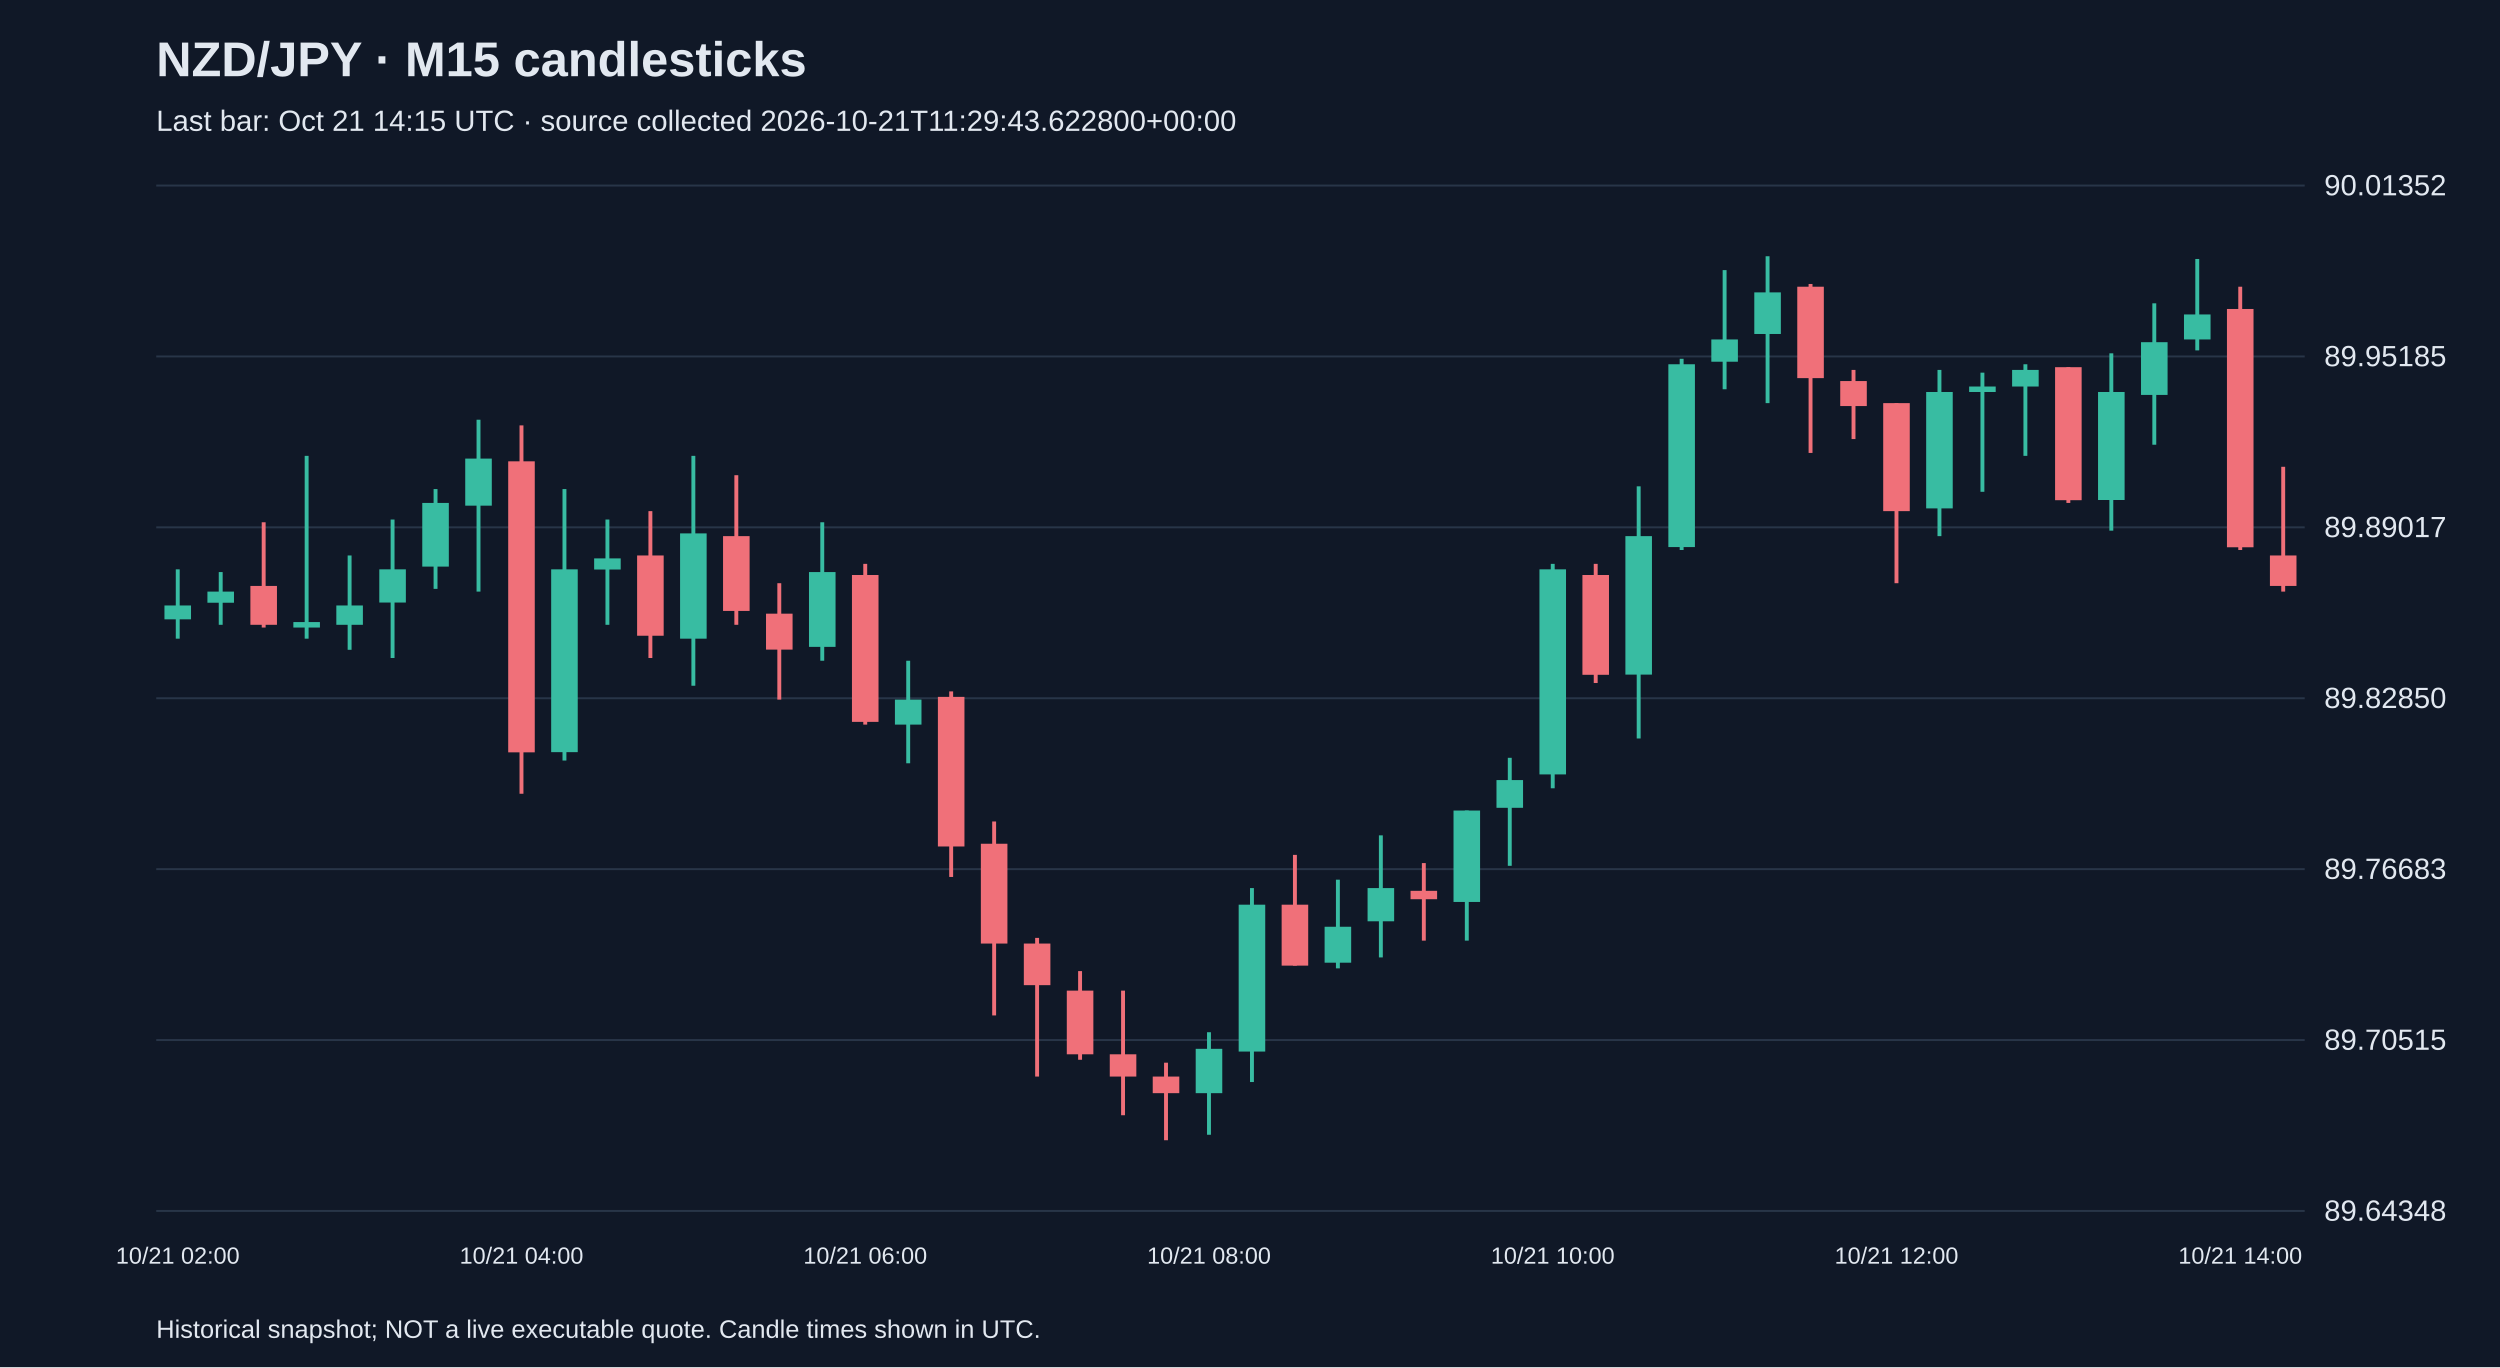
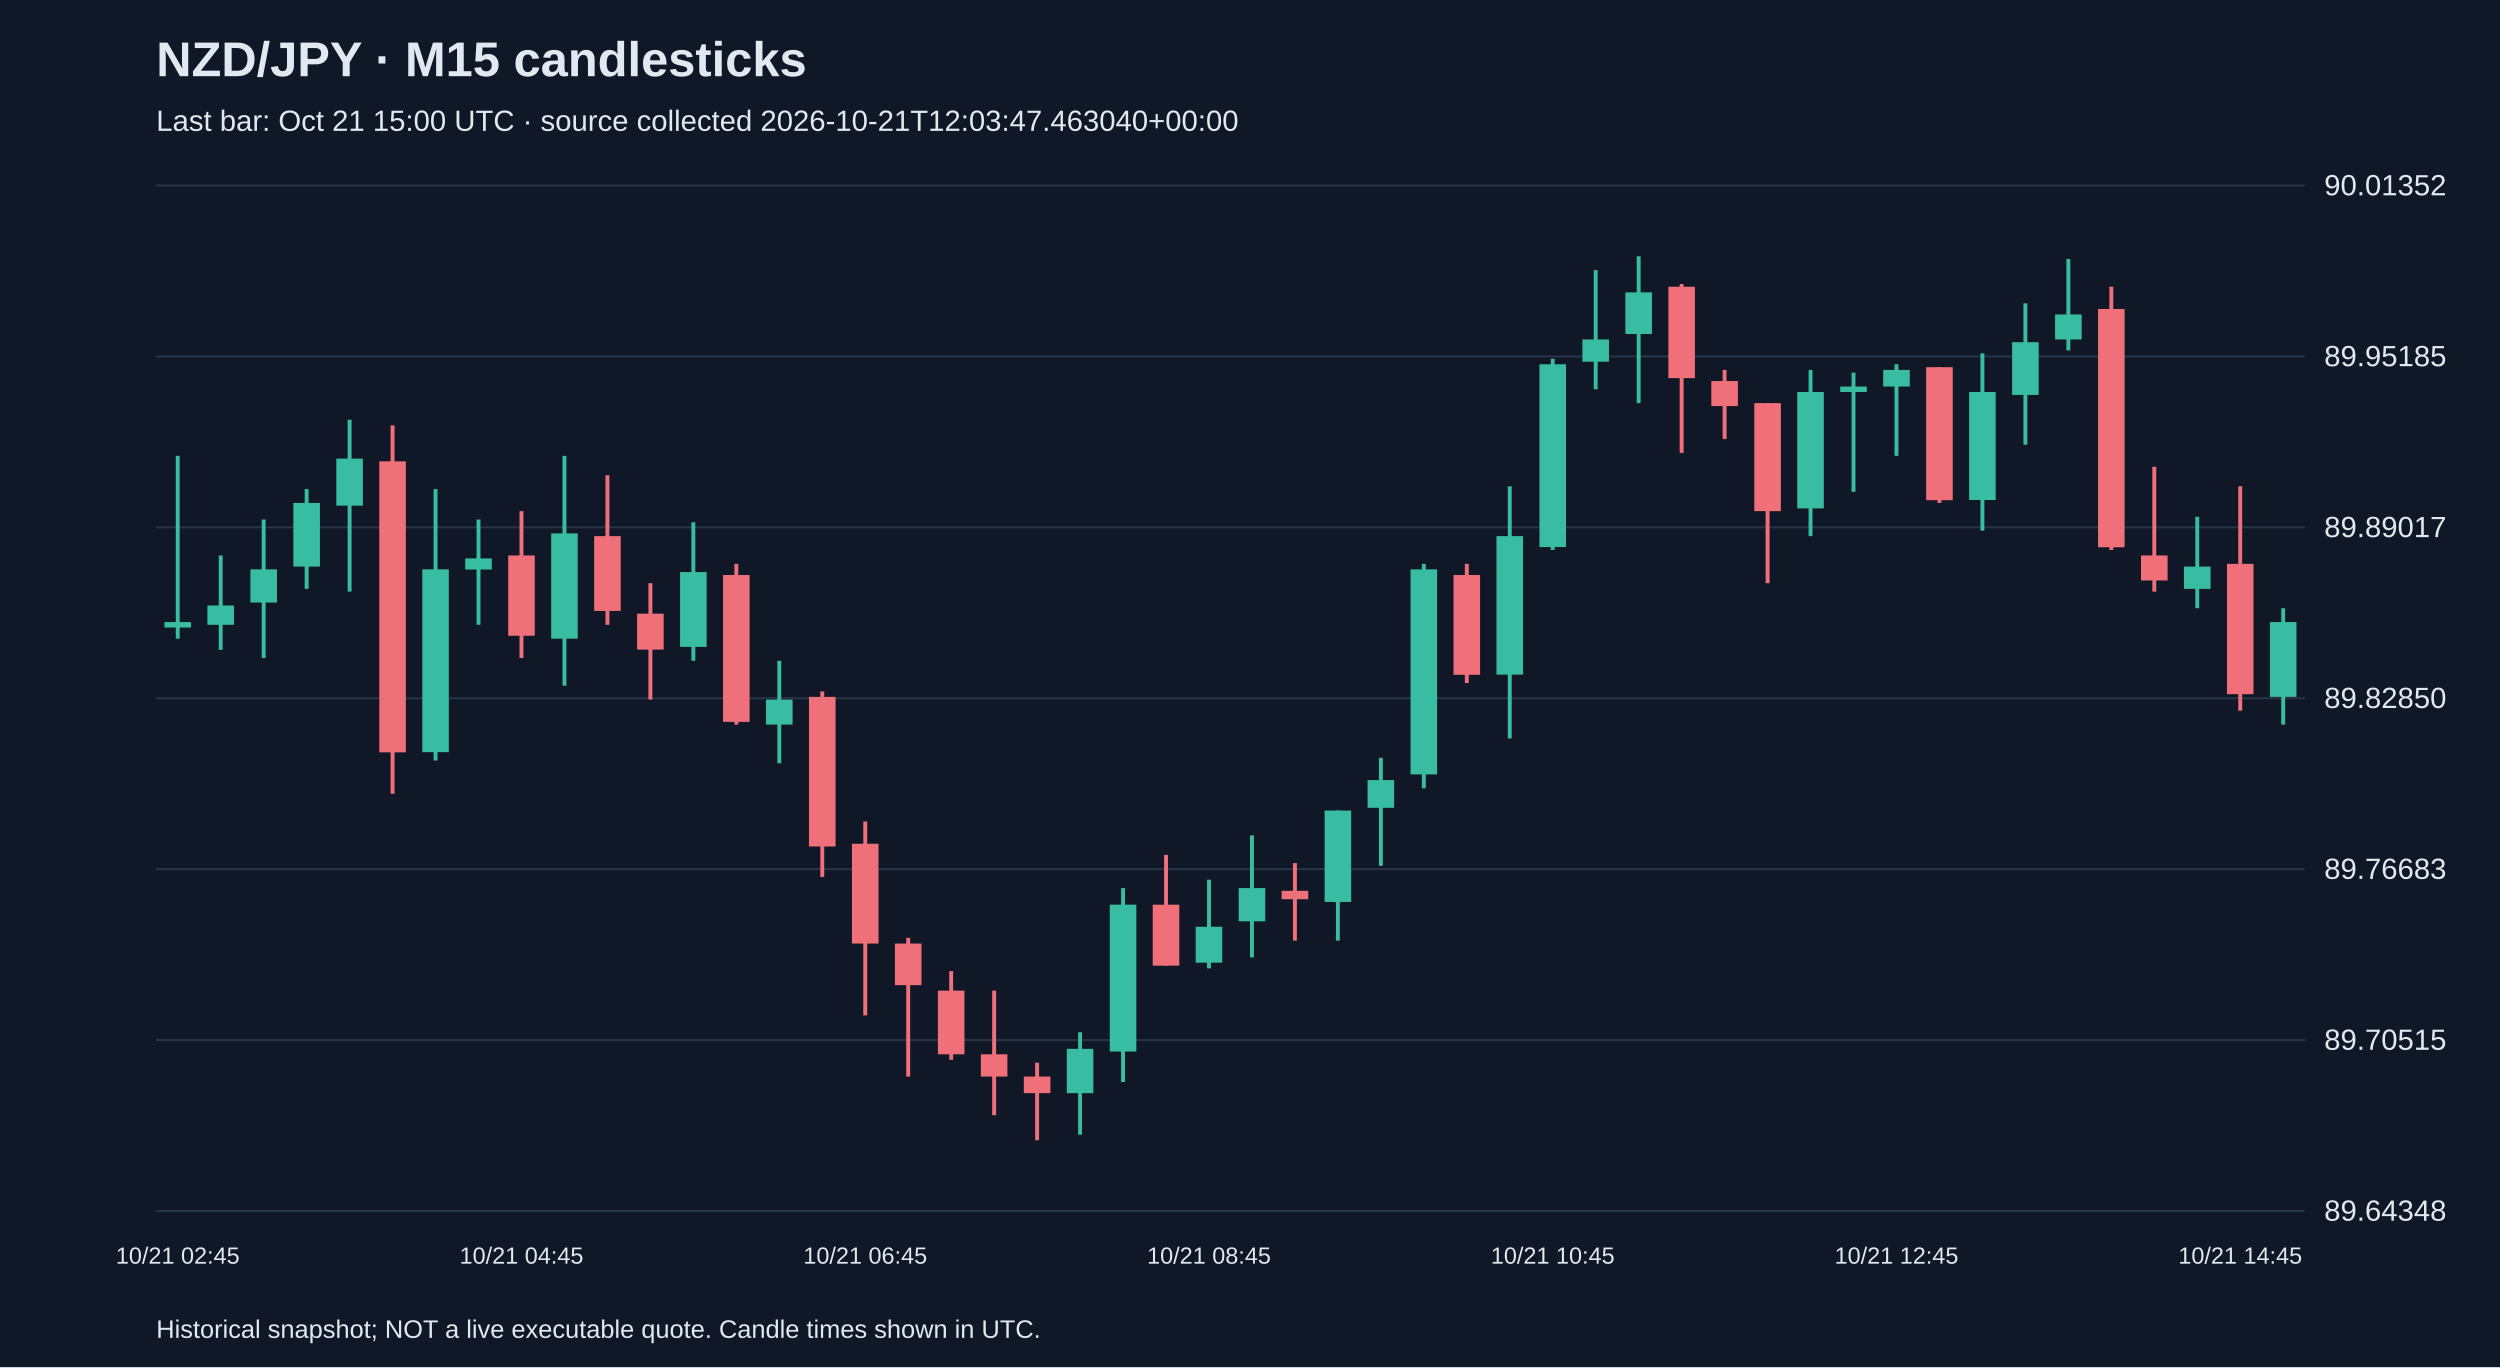
<svg xmlns="http://www.w3.org/2000/svg" viewBox="0 0 1280 700">
  <rect width="100%" height="100%" fill="#101827" />
  <style>text{font-family:Arial,sans-serif;fill:#e2e8f0}</style>
  <text x="80" y="39" font-size="25" font-weight="bold">NZD/JPY · M15 candlesticks</text>
-   <text x="80" y="67" font-size="15" fill="#a6b1c5">Last bar: Oct 21 14:15 UTC · source collected 2026-10-21T11:29:43.622800+00:00</text>
+   <text x="80" y="67" font-size="15" fill="#a6b1c5">Last bar: Oct 21 15:00 UTC · source collected 2026-10-21T12:03:47.463040+00:00</text>
  <line x1="80" y1="620.0" x2="1180" y2="620.0" stroke="#283548" />
  <text x="1190" y="625.0" font-size="15">89.64348</text>
  <line x1="80" y1="532.5" x2="1180" y2="532.5" stroke="#283548" />
  <text x="1190" y="537.5" font-size="15">89.70515</text>
  <line x1="80" y1="445.0" x2="1180" y2="445.0" stroke="#283548" />
  <text x="1190" y="450.0" font-size="15">89.76683</text>
  <line x1="80" y1="357.5" x2="1180" y2="357.5" stroke="#283548" />
  <text x="1190" y="362.5" font-size="15">89.82850</text>
  <line x1="80" y1="270.0" x2="1180" y2="270.0" stroke="#283548" />
  <text x="1190" y="275.0" font-size="15">89.89017</text>
  <line x1="80" y1="182.5" x2="1180" y2="182.5" stroke="#283548" />
  <text x="1190" y="187.5" font-size="15">89.95185</text>
  <line x1="80" y1="95.0" x2="1180" y2="95.0" stroke="#283548" />
  <text x="1190" y="100.0" font-size="15">90.01352</text>
-   <line x1="91.0" y1="291.5" x2="91.0" y2="327.0" stroke="#38bca2" stroke-width="2" />
-   <rect x="84.2" y="310.0" width="13.6" height="7.1" fill="#38bca2" />
-   <text x="91.0" y="647" text-anchor="middle" font-size="12">10/21 02:00</text>
-   <line x1="113.0" y1="292.9" x2="113.0" y2="319.9" stroke="#38bca2" stroke-width="2" />
-   <rect x="106.2" y="302.9" width="13.6" height="5.7" fill="#38bca2" />
-   <line x1="135.0" y1="267.4" x2="135.0" y2="321.3" stroke="#f07079" stroke-width="2" />
-   <rect x="128.2" y="300.0" width="13.6" height="19.9" fill="#f07079" />
-   <line x1="157.0" y1="233.4" x2="157.0" y2="327.0" stroke="#38bca2" stroke-width="2" />
-   <rect x="150.2" y="318.5" width="13.6" height="2.8" fill="#38bca2" />
-   <line x1="179.0" y1="284.4" x2="179.0" y2="332.7" stroke="#38bca2" stroke-width="2" />
-   <rect x="172.2" y="310.0" width="13.6" height="9.9" fill="#38bca2" />
-   <line x1="201.0" y1="266.0" x2="201.0" y2="336.9" stroke="#38bca2" stroke-width="2" />
-   <rect x="194.2" y="291.5" width="13.6" height="17.0" fill="#38bca2" />
-   <line x1="223.0" y1="250.4" x2="223.0" y2="301.5" stroke="#38bca2" stroke-width="2" />
-   <rect x="216.2" y="257.5" width="13.6" height="32.6" fill="#38bca2" />
-   <line x1="245.0" y1="214.9" x2="245.0" y2="302.9" stroke="#38bca2" stroke-width="2" />
-   <rect x="238.2" y="234.8" width="13.6" height="24.1" fill="#38bca2" />
-   <line x1="267.0" y1="217.8" x2="267.0" y2="406.4" stroke="#f07079" stroke-width="2" />
-   <rect x="260.2" y="236.2" width="13.6" height="149.0" fill="#f07079" />
-   <text x="267.0" y="647" text-anchor="middle" font-size="12">10/21 04:00</text>
-   <line x1="289.0" y1="250.4" x2="289.0" y2="389.4" stroke="#38bca2" stroke-width="2" />
-   <rect x="282.2" y="291.5" width="13.6" height="93.6" fill="#38bca2" />
-   <line x1="311.0" y1="266.0" x2="311.0" y2="319.9" stroke="#38bca2" stroke-width="2" />
-   <rect x="304.2" y="285.9" width="13.6" height="5.7" fill="#38bca2" />
-   <line x1="333.0" y1="261.7" x2="333.0" y2="336.9" stroke="#f07079" stroke-width="2" />
-   <rect x="326.2" y="284.4" width="13.6" height="41.1" fill="#f07079" />
-   <line x1="355.0" y1="233.4" x2="355.0" y2="351.1" stroke="#38bca2" stroke-width="2" />
-   <rect x="348.2" y="273.1" width="13.6" height="53.9" fill="#38bca2" />
-   <line x1="377.0" y1="243.3" x2="377.0" y2="319.9" stroke="#f07079" stroke-width="2" />
-   <rect x="370.2" y="274.5" width="13.6" height="38.3" fill="#f07079" />
-   <line x1="399.0" y1="298.6" x2="399.0" y2="358.2" stroke="#f07079" stroke-width="2" />
-   <rect x="392.2" y="314.2" width="13.6" height="18.4" fill="#f07079" />
-   <line x1="421.0" y1="267.4" x2="421.0" y2="338.3" stroke="#38bca2" stroke-width="2" />
-   <rect x="414.2" y="292.9" width="13.6" height="38.3" fill="#38bca2" />
-   <line x1="443.0" y1="288.7" x2="443.0" y2="371.0" stroke="#f07079" stroke-width="2" />
-   <rect x="436.2" y="294.4" width="13.6" height="75.2" fill="#f07079" />
-   <text x="443.0" y="647" text-anchor="middle" font-size="12">10/21 06:00</text>
-   <line x1="465.0" y1="338.3" x2="465.0" y2="390.8" stroke="#38bca2" stroke-width="2" />
-   <rect x="458.2" y="358.2" width="13.6" height="12.8" fill="#38bca2" />
-   <line x1="487.0" y1="354.0" x2="487.0" y2="449.0" stroke="#f07079" stroke-width="2" />
-   <rect x="480.2" y="356.8" width="13.6" height="76.6" fill="#f07079" />
-   <line x1="509.0" y1="420.6" x2="509.0" y2="519.9" stroke="#f07079" stroke-width="2" />
-   <rect x="502.2" y="432.0" width="13.6" height="51.1" fill="#f07079" />
-   <line x1="531.0" y1="480.2" x2="531.0" y2="551.2" stroke="#f07079" stroke-width="2" />
-   <rect x="524.2" y="483.1" width="13.6" height="21.3" fill="#f07079" />
-   <line x1="553.0" y1="497.2" x2="553.0" y2="542.6" stroke="#f07079" stroke-width="2" />
-   <rect x="546.2" y="507.2" width="13.6" height="32.6" fill="#f07079" />
-   <line x1="575.0" y1="507.2" x2="575.0" y2="571.0" stroke="#f07079" stroke-width="2" />
-   <rect x="568.2" y="539.8" width="13.6" height="11.4" fill="#f07079" />
-   <line x1="597.0" y1="544.1" x2="597.0" y2="583.8" stroke="#f07079" stroke-width="2" />
-   <rect x="590.2" y="551.2" width="13.6" height="8.5" fill="#f07079" />
-   <line x1="619.0" y1="528.5" x2="619.0" y2="581.0" stroke="#38bca2" stroke-width="2" />
-   <rect x="612.2" y="537.0" width="13.6" height="22.7" fill="#38bca2" />
-   <text x="619.0" y="647" text-anchor="middle" font-size="12">10/21 08:00</text>
-   <line x1="641.0" y1="454.7" x2="641.0" y2="554.0" stroke="#38bca2" stroke-width="2" />
-   <rect x="634.2" y="463.2" width="13.6" height="75.2" fill="#38bca2" />
-   <line x1="663.0" y1="437.7" x2="663.0" y2="494.4" stroke="#f07079" stroke-width="2" />
-   <rect x="656.2" y="463.2" width="13.6" height="31.2" fill="#f07079" />
-   <line x1="685.0" y1="450.4" x2="685.0" y2="495.8" stroke="#38bca2" stroke-width="2" />
-   <rect x="678.2" y="474.5" width="13.6" height="18.4" fill="#38bca2" />
-   <line x1="707.0" y1="427.7" x2="707.0" y2="490.2" stroke="#38bca2" stroke-width="2" />
-   <rect x="700.2" y="454.7" width="13.6" height="17.0" fill="#38bca2" />
-   <line x1="729.0" y1="441.9" x2="729.0" y2="481.6" stroke="#f07079" stroke-width="2" />
-   <rect x="722.2" y="456.1" width="13.6" height="4.3" fill="#f07079" />
-   <line x1="751.0" y1="415.0" x2="751.0" y2="481.6" stroke="#38bca2" stroke-width="2" />
-   <rect x="744.2" y="415.0" width="13.6" height="46.8" fill="#38bca2" />
-   <line x1="773.0" y1="388.0" x2="773.0" y2="443.3" stroke="#38bca2" stroke-width="2" />
-   <rect x="766.2" y="399.4" width="13.6" height="14.2" fill="#38bca2" />
-   <line x1="795.0" y1="288.7" x2="795.0" y2="403.6" stroke="#38bca2" stroke-width="2" />
-   <rect x="788.2" y="291.5" width="13.6" height="105.0" fill="#38bca2" />
-   <text x="795.0" y="647" text-anchor="middle" font-size="12">10/21 10:00</text>
-   <line x1="817.0" y1="288.7" x2="817.0" y2="349.7" stroke="#f07079" stroke-width="2" />
-   <rect x="810.2" y="294.4" width="13.6" height="51.1" fill="#f07079" />
-   <line x1="839.0" y1="249.0" x2="839.0" y2="378.1" stroke="#38bca2" stroke-width="2" />
-   <rect x="832.2" y="274.5" width="13.6" height="70.9" fill="#38bca2" />
-   <line x1="861.0" y1="183.7" x2="861.0" y2="281.6" stroke="#38bca2" stroke-width="2" />
-   <rect x="854.2" y="186.5" width="13.6" height="93.6" fill="#38bca2" />
-   <line x1="883.0" y1="138.3" x2="883.0" y2="199.3" stroke="#38bca2" stroke-width="2" />
-   <rect x="876.2" y="173.8" width="13.6" height="11.4" fill="#38bca2" />
-   <line x1="905.0" y1="131.2" x2="905.0" y2="206.4" stroke="#38bca2" stroke-width="2" />
-   <rect x="898.2" y="149.7" width="13.6" height="21.3" fill="#38bca2" />
-   <line x1="927.0" y1="145.4" x2="927.0" y2="231.9" stroke="#f07079" stroke-width="2" />
-   <rect x="920.2" y="146.8" width="13.6" height="46.8" fill="#f07079" />
-   <line x1="949.0" y1="189.4" x2="949.0" y2="224.8" stroke="#f07079" stroke-width="2" />
-   <rect x="942.2" y="195.1" width="13.6" height="12.8" fill="#f07079" />
-   <line x1="971.0" y1="206.4" x2="971.0" y2="298.6" stroke="#f07079" stroke-width="2" />
-   <rect x="964.2" y="206.4" width="13.6" height="55.3" fill="#f07079" />
-   <text x="971.0" y="647" text-anchor="middle" font-size="12">10/21 12:00</text>
-   <line x1="993.0" y1="189.4" x2="993.0" y2="274.5" stroke="#38bca2" stroke-width="2" />
-   <rect x="986.2" y="200.7" width="13.6" height="59.6" fill="#38bca2" />
-   <line x1="1015.0" y1="190.8" x2="1015.0" y2="251.8" stroke="#38bca2" stroke-width="2" />
-   <rect x="1008.2" y="197.9" width="13.6" height="2.8" fill="#38bca2" />
-   <line x1="1037.0" y1="186.5" x2="1037.0" y2="233.4" stroke="#38bca2" stroke-width="2" />
-   <rect x="1030.2" y="189.4" width="13.6" height="8.5" fill="#38bca2" />
-   <line x1="1059.0" y1="188.0" x2="1059.0" y2="257.5" stroke="#f07079" stroke-width="2" />
-   <rect x="1052.2" y="188.0" width="13.6" height="68.1" fill="#f07079" />
-   <line x1="1081.0" y1="180.9" x2="1081.0" y2="271.7" stroke="#38bca2" stroke-width="2" />
-   <rect x="1074.2" y="200.7" width="13.6" height="55.3" fill="#38bca2" />
-   <line x1="1103.0" y1="155.3" x2="1103.0" y2="227.7" stroke="#38bca2" stroke-width="2" />
-   <rect x="1096.2" y="175.2" width="13.6" height="27.0" fill="#38bca2" />
-   <line x1="1125.0" y1="132.6" x2="1125.0" y2="179.4" stroke="#38bca2" stroke-width="2" />
-   <rect x="1118.2" y="161.0" width="13.6" height="12.8" fill="#38bca2" />
-   <line x1="1147.0" y1="146.8" x2="1147.0" y2="281.6" stroke="#f07079" stroke-width="2" />
-   <rect x="1140.2" y="158.2" width="13.6" height="122.0" fill="#f07079" />
-   <text x="1147.0" y="647" text-anchor="middle" font-size="12">10/21 14:00</text>
-   <line x1="1169.0" y1="239.0" x2="1169.0" y2="302.9" stroke="#f07079" stroke-width="2" />
-   <rect x="1162.2" y="284.4" width="13.6" height="15.6" fill="#f07079" />
+   <line x1="91.0" y1="233.4" x2="91.0" y2="327.0" stroke="#38bca2" stroke-width="2" />
+   <rect x="84.2" y="318.5" width="13.6" height="2.8" fill="#38bca2" />
+   <text x="91.0" y="647" text-anchor="middle" font-size="12">10/21 02:45</text>
+   <line x1="113.0" y1="284.4" x2="113.0" y2="332.7" stroke="#38bca2" stroke-width="2" />
+   <rect x="106.2" y="310.0" width="13.6" height="9.9" fill="#38bca2" />
+   <line x1="135.0" y1="266.0" x2="135.0" y2="336.9" stroke="#38bca2" stroke-width="2" />
+   <rect x="128.2" y="291.5" width="13.6" height="17.0" fill="#38bca2" />
+   <line x1="157.0" y1="250.4" x2="157.0" y2="301.5" stroke="#38bca2" stroke-width="2" />
+   <rect x="150.2" y="257.5" width="13.6" height="32.6" fill="#38bca2" />
+   <line x1="179.0" y1="214.9" x2="179.0" y2="302.9" stroke="#38bca2" stroke-width="2" />
+   <rect x="172.2" y="234.8" width="13.6" height="24.1" fill="#38bca2" />
+   <line x1="201.0" y1="217.8" x2="201.0" y2="406.4" stroke="#f07079" stroke-width="2" />
+   <rect x="194.2" y="236.2" width="13.6" height="149.0" fill="#f07079" />
+   <line x1="223.0" y1="250.4" x2="223.0" y2="389.4" stroke="#38bca2" stroke-width="2" />
+   <rect x="216.2" y="291.5" width="13.6" height="93.6" fill="#38bca2" />
+   <line x1="245.0" y1="266.0" x2="245.0" y2="319.9" stroke="#38bca2" stroke-width="2" />
+   <rect x="238.2" y="285.9" width="13.6" height="5.7" fill="#38bca2" />
+   <line x1="267.0" y1="261.7" x2="267.0" y2="336.9" stroke="#f07079" stroke-width="2" />
+   <rect x="260.2" y="284.4" width="13.6" height="41.1" fill="#f07079" />
+   <text x="267.0" y="647" text-anchor="middle" font-size="12">10/21 04:45</text>
+   <line x1="289.0" y1="233.4" x2="289.0" y2="351.1" stroke="#38bca2" stroke-width="2" />
+   <rect x="282.2" y="273.1" width="13.6" height="53.9" fill="#38bca2" />
+   <line x1="311.0" y1="243.3" x2="311.0" y2="319.9" stroke="#f07079" stroke-width="2" />
+   <rect x="304.2" y="274.5" width="13.6" height="38.3" fill="#f07079" />
+   <line x1="333.0" y1="298.6" x2="333.0" y2="358.2" stroke="#f07079" stroke-width="2" />
+   <rect x="326.2" y="314.2" width="13.6" height="18.4" fill="#f07079" />
+   <line x1="355.0" y1="267.4" x2="355.0" y2="338.3" stroke="#38bca2" stroke-width="2" />
+   <rect x="348.2" y="292.9" width="13.6" height="38.3" fill="#38bca2" />
+   <line x1="377.0" y1="288.7" x2="377.0" y2="371.0" stroke="#f07079" stroke-width="2" />
+   <rect x="370.2" y="294.4" width="13.6" height="75.2" fill="#f07079" />
+   <line x1="399.0" y1="338.3" x2="399.0" y2="390.8" stroke="#38bca2" stroke-width="2" />
+   <rect x="392.2" y="358.2" width="13.6" height="12.8" fill="#38bca2" />
+   <line x1="421.0" y1="354.0" x2="421.0" y2="449.0" stroke="#f07079" stroke-width="2" />
+   <rect x="414.2" y="356.8" width="13.6" height="76.6" fill="#f07079" />
+   <line x1="443.0" y1="420.6" x2="443.0" y2="519.9" stroke="#f07079" stroke-width="2" />
+   <rect x="436.2" y="432.0" width="13.6" height="51.1" fill="#f07079" />
+   <text x="443.0" y="647" text-anchor="middle" font-size="12">10/21 06:45</text>
+   <line x1="465.0" y1="480.2" x2="465.0" y2="551.2" stroke="#f07079" stroke-width="2" />
+   <rect x="458.2" y="483.1" width="13.6" height="21.3" fill="#f07079" />
+   <line x1="487.0" y1="497.2" x2="487.0" y2="542.6" stroke="#f07079" stroke-width="2" />
+   <rect x="480.2" y="507.2" width="13.6" height="32.6" fill="#f07079" />
+   <line x1="509.0" y1="507.2" x2="509.0" y2="571.0" stroke="#f07079" stroke-width="2" />
+   <rect x="502.2" y="539.8" width="13.6" height="11.4" fill="#f07079" />
+   <line x1="531.0" y1="544.1" x2="531.0" y2="583.8" stroke="#f07079" stroke-width="2" />
+   <rect x="524.2" y="551.2" width="13.6" height="8.5" fill="#f07079" />
+   <line x1="553.0" y1="528.5" x2="553.0" y2="581.0" stroke="#38bca2" stroke-width="2" />
+   <rect x="546.2" y="537.0" width="13.6" height="22.7" fill="#38bca2" />
+   <line x1="575.0" y1="454.7" x2="575.0" y2="554.0" stroke="#38bca2" stroke-width="2" />
+   <rect x="568.2" y="463.2" width="13.6" height="75.2" fill="#38bca2" />
+   <line x1="597.0" y1="437.7" x2="597.0" y2="494.4" stroke="#f07079" stroke-width="2" />
+   <rect x="590.2" y="463.2" width="13.6" height="31.2" fill="#f07079" />
+   <line x1="619.0" y1="450.4" x2="619.0" y2="495.8" stroke="#38bca2" stroke-width="2" />
+   <rect x="612.2" y="474.5" width="13.6" height="18.4" fill="#38bca2" />
+   <text x="619.0" y="647" text-anchor="middle" font-size="12">10/21 08:45</text>
+   <line x1="641.0" y1="427.7" x2="641.0" y2="490.2" stroke="#38bca2" stroke-width="2" />
+   <rect x="634.2" y="454.7" width="13.6" height="17.0" fill="#38bca2" />
+   <line x1="663.0" y1="441.9" x2="663.0" y2="481.6" stroke="#f07079" stroke-width="2" />
+   <rect x="656.2" y="456.1" width="13.6" height="4.3" fill="#f07079" />
+   <line x1="685.0" y1="415.0" x2="685.0" y2="481.6" stroke="#38bca2" stroke-width="2" />
+   <rect x="678.2" y="415.0" width="13.6" height="46.8" fill="#38bca2" />
+   <line x1="707.0" y1="388.0" x2="707.0" y2="443.3" stroke="#38bca2" stroke-width="2" />
+   <rect x="700.2" y="399.4" width="13.6" height="14.2" fill="#38bca2" />
+   <line x1="729.0" y1="288.7" x2="729.0" y2="403.6" stroke="#38bca2" stroke-width="2" />
+   <rect x="722.2" y="291.5" width="13.6" height="105.0" fill="#38bca2" />
+   <line x1="751.0" y1="288.7" x2="751.0" y2="349.7" stroke="#f07079" stroke-width="2" />
+   <rect x="744.2" y="294.4" width="13.6" height="51.1" fill="#f07079" />
+   <line x1="773.0" y1="249.0" x2="773.0" y2="378.1" stroke="#38bca2" stroke-width="2" />
+   <rect x="766.2" y="274.5" width="13.6" height="70.9" fill="#38bca2" />
+   <line x1="795.0" y1="183.7" x2="795.0" y2="281.6" stroke="#38bca2" stroke-width="2" />
+   <rect x="788.2" y="186.5" width="13.6" height="93.6" fill="#38bca2" />
+   <text x="795.0" y="647" text-anchor="middle" font-size="12">10/21 10:45</text>
+   <line x1="817.0" y1="138.3" x2="817.0" y2="199.3" stroke="#38bca2" stroke-width="2" />
+   <rect x="810.2" y="173.8" width="13.6" height="11.4" fill="#38bca2" />
+   <line x1="839.0" y1="131.2" x2="839.0" y2="206.4" stroke="#38bca2" stroke-width="2" />
+   <rect x="832.2" y="149.7" width="13.6" height="21.3" fill="#38bca2" />
+   <line x1="861.0" y1="145.4" x2="861.0" y2="231.9" stroke="#f07079" stroke-width="2" />
+   <rect x="854.2" y="146.8" width="13.6" height="46.8" fill="#f07079" />
+   <line x1="883.0" y1="189.4" x2="883.0" y2="224.8" stroke="#f07079" stroke-width="2" />
+   <rect x="876.2" y="195.1" width="13.6" height="12.8" fill="#f07079" />
+   <line x1="905.0" y1="206.4" x2="905.0" y2="298.6" stroke="#f07079" stroke-width="2" />
+   <rect x="898.2" y="206.4" width="13.6" height="55.3" fill="#f07079" />
+   <line x1="927.0" y1="189.4" x2="927.0" y2="274.5" stroke="#38bca2" stroke-width="2" />
+   <rect x="920.2" y="200.7" width="13.6" height="59.6" fill="#38bca2" />
+   <line x1="949.0" y1="190.8" x2="949.0" y2="251.8" stroke="#38bca2" stroke-width="2" />
+   <rect x="942.2" y="197.9" width="13.6" height="2.8" fill="#38bca2" />
+   <line x1="971.0" y1="186.5" x2="971.0" y2="233.4" stroke="#38bca2" stroke-width="2" />
+   <rect x="964.2" y="189.4" width="13.6" height="8.5" fill="#38bca2" />
+   <text x="971.0" y="647" text-anchor="middle" font-size="12">10/21 12:45</text>
+   <line x1="993.0" y1="188.0" x2="993.0" y2="257.5" stroke="#f07079" stroke-width="2" />
+   <rect x="986.2" y="188.0" width="13.6" height="68.1" fill="#f07079" />
+   <line x1="1015.0" y1="180.9" x2="1015.0" y2="271.7" stroke="#38bca2" stroke-width="2" />
+   <rect x="1008.2" y="200.7" width="13.6" height="55.3" fill="#38bca2" />
+   <line x1="1037.0" y1="155.3" x2="1037.0" y2="227.7" stroke="#38bca2" stroke-width="2" />
+   <rect x="1030.2" y="175.2" width="13.6" height="27.0" fill="#38bca2" />
+   <line x1="1059.0" y1="132.6" x2="1059.0" y2="179.4" stroke="#38bca2" stroke-width="2" />
+   <rect x="1052.2" y="161.0" width="13.6" height="12.8" fill="#38bca2" />
+   <line x1="1081.0" y1="146.8" x2="1081.0" y2="281.6" stroke="#f07079" stroke-width="2" />
+   <rect x="1074.2" y="158.2" width="13.6" height="122.0" fill="#f07079" />
+   <line x1="1103.0" y1="239.0" x2="1103.0" y2="302.9" stroke="#f07079" stroke-width="2" />
+   <rect x="1096.2" y="284.4" width="13.6" height="12.8" fill="#f07079" />
+   <line x1="1125.0" y1="264.6" x2="1125.0" y2="311.4" stroke="#38bca2" stroke-width="2" />
+   <rect x="1118.2" y="290.1" width="13.6" height="11.4" fill="#38bca2" />
+   <line x1="1147.0" y1="249.0" x2="1147.0" y2="363.9" stroke="#f07079" stroke-width="2" />
+   <rect x="1140.2" y="288.7" width="13.6" height="66.7" fill="#f07079" />
+   <text x="1147.0" y="647" text-anchor="middle" font-size="12">10/21 14:45</text>
+   <line x1="1169.0" y1="311.4" x2="1169.0" y2="371.0" stroke="#38bca2" stroke-width="2" />
+   <rect x="1162.2" y="318.5" width="13.6" height="38.3" fill="#38bca2" />
  <text x="80" y="685" font-size="13">Historical snapshot; NOT a live executable quote. Candle times shown in UTC.</text>
</svg>
